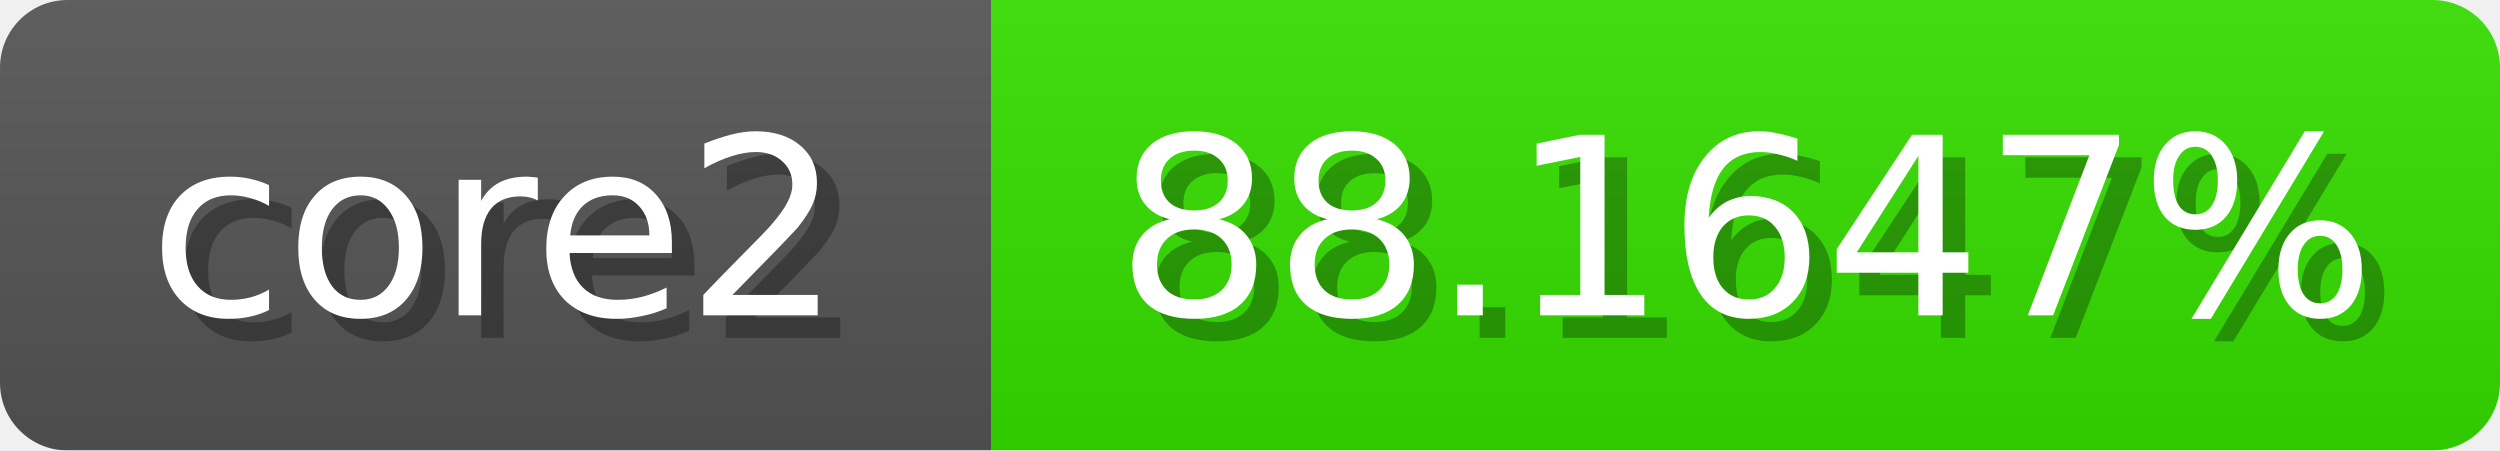
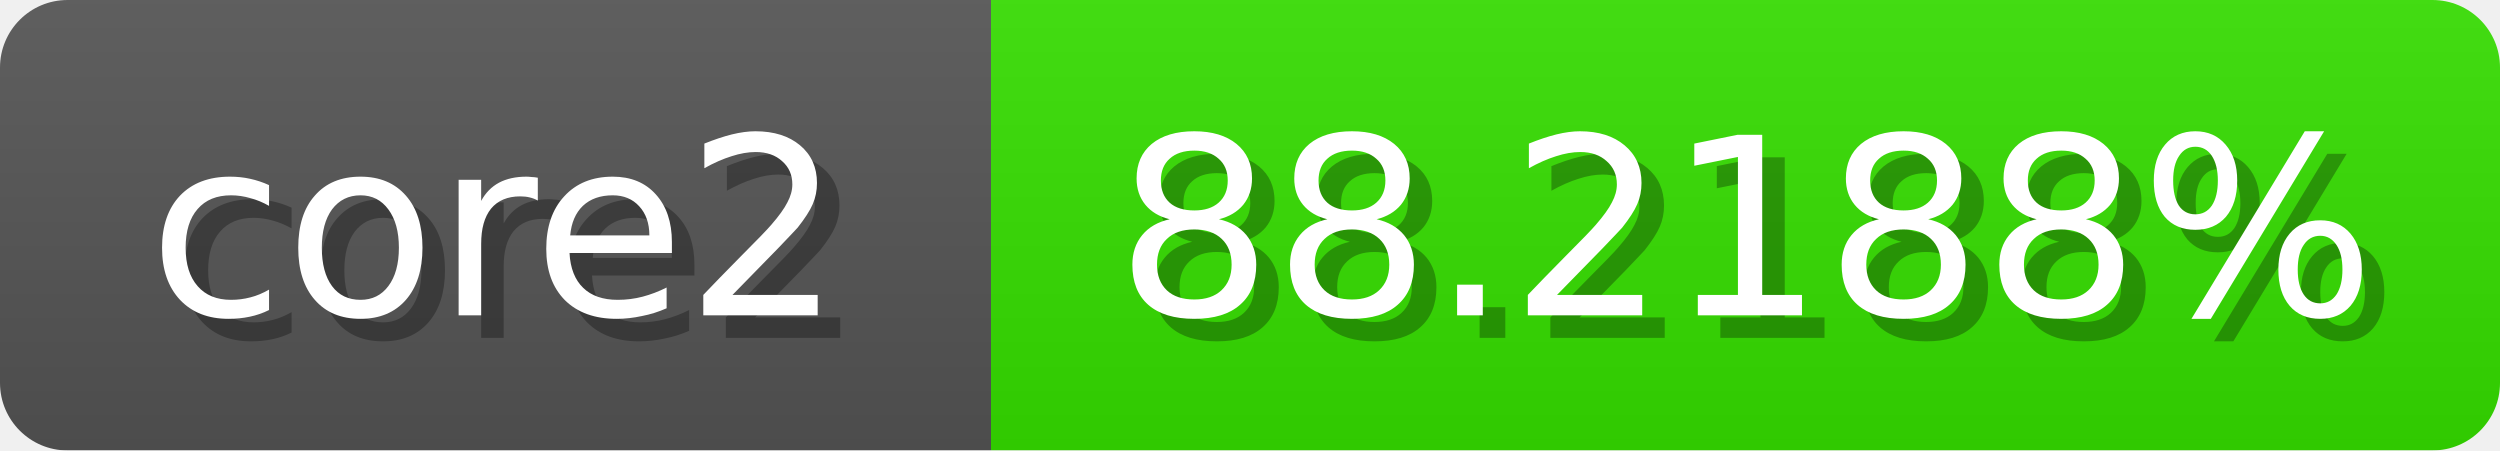
<svg xmlns="http://www.w3.org/2000/svg" width="111" height="20">
  <linearGradient id="b" x2="0" y2="100%">
    <stop offset="0" stop-color="#bbb" stop-opacity=".1" />
    <stop offset="1" stop-opacity=".1" />
  </linearGradient>
  <mask id="anybadge_1">
    <rect width="111" height="20" rx="3" fill="#fff" />
  </mask>
  <g mask="url(#anybadge_1)">
    <path fill="#555" d="M0 0h44v20H0z" />
    <path fill="#35e000" d="M44 0h67v20H44z" />
    <path fill="url(#b)" d="M0 0h111v20H0z" />
  </g>
  <g fill="#fff" text-anchor="middle" font-family="DejaVu Sans,Verdana,Geneva,sans-serif" font-size="11">
    <text x="23.0" y="15" fill="#010101" fill-opacity=".3">core2</text>
    <text x="22.0" y="14">core2</text>
  </g>
  <g fill="#fff" text-anchor="middle" font-family="DejaVu Sans,Verdana,Geneva,sans-serif" font-size="11">
-     <text x="78.5" y="15" fill="#010101" fill-opacity=".3">88.1647%</text>
-     <text x="77.5" y="14">88.1647%</text>
+     <text x="78.5" y="15" fill="#010101" fill-opacity=".3">88.2188%</text>
+     <text x="77.5" y="14">88.2188%</text>
  </g>
</svg>
